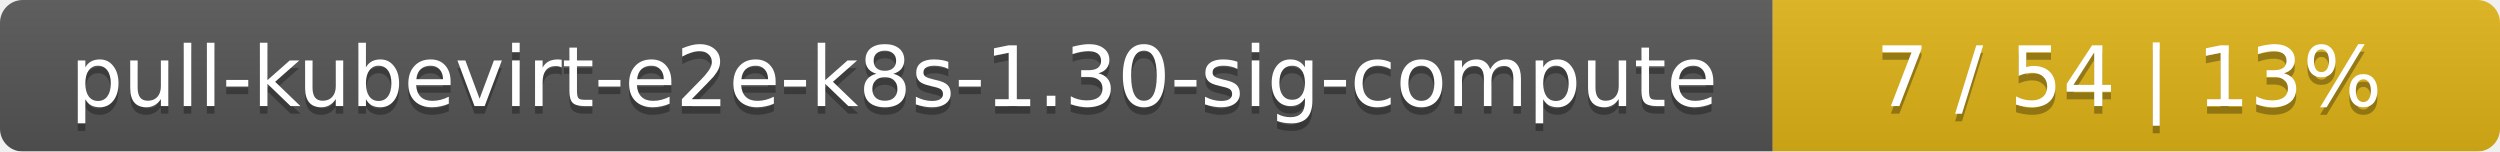
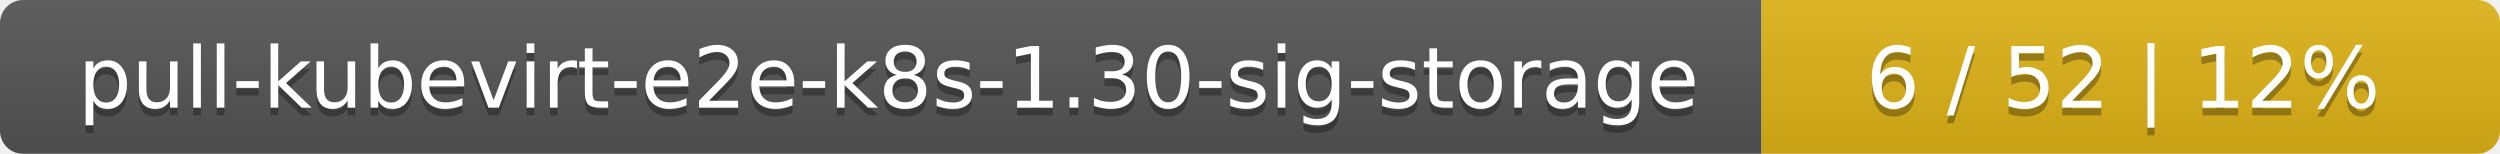
- <svg xmlns="http://www.w3.org/2000/svg" width="330" height="20">
+ <svg xmlns="http://www.w3.org/2000/svg" width="325" height="20">
  <linearGradient id="smooth" x2="0" y2="100%">
    <stop offset="0" stop-color="#bbb" stop-opacity=".1" />
    <stop offset="1" stop-opacity=".1" />
  </linearGradient>
  <mask id="round">
-     <rect width="330" height="20" rx="3" fill="#fff" />
+     <rect width="325" height="20" rx="3" fill="#fff" />
  </mask>
  <g mask="url(#round)">
-     <rect width="234" height="20" fill="#555" />
-     <rect x="234" width="96" height="20" fill="#dfb317" />
-     <rect width="330" height="20" fill="url(#smooth)" />
+     <rect width="229" height="20" fill="#555" />
+     <rect x="229" width="96" height="20" fill="#dfb317" />
+     <rect width="325" height="20" fill="url(#smooth)" />
  </g>
  <g fill="#fff" text-anchor="middle" font-family="DejaVu Sans,Verdana,Geneva,sans-serif" font-size="11">
-     <text x="118" y="15" fill="#010101" fill-opacity=".3">pull-kubevirt-e2e-k8s-1.30-sig-compute</text>
-     <text x="118" y="14">pull-kubevirt-e2e-k8s-1.30-sig-compute</text>
-     <text x="281" y="15" fill="#010101" fill-opacity=".3">7 / 54    |    13%</text>
-     <text x="281" y="14">7 / 54    |    13%</text>
+     <text x="115.5" y="15" fill="#010101" fill-opacity=".3">pull-kubevirt-e2e-k8s-1.30-sig-storage</text>
+     <text x="115.5" y="14">pull-kubevirt-e2e-k8s-1.30-sig-storage</text>
+     <text x="276" y="15" fill="#010101" fill-opacity=".3">6 / 52    |    12%</text>
+     <text x="276" y="14">6 / 52    |    12%</text>
  </g>
</svg>
